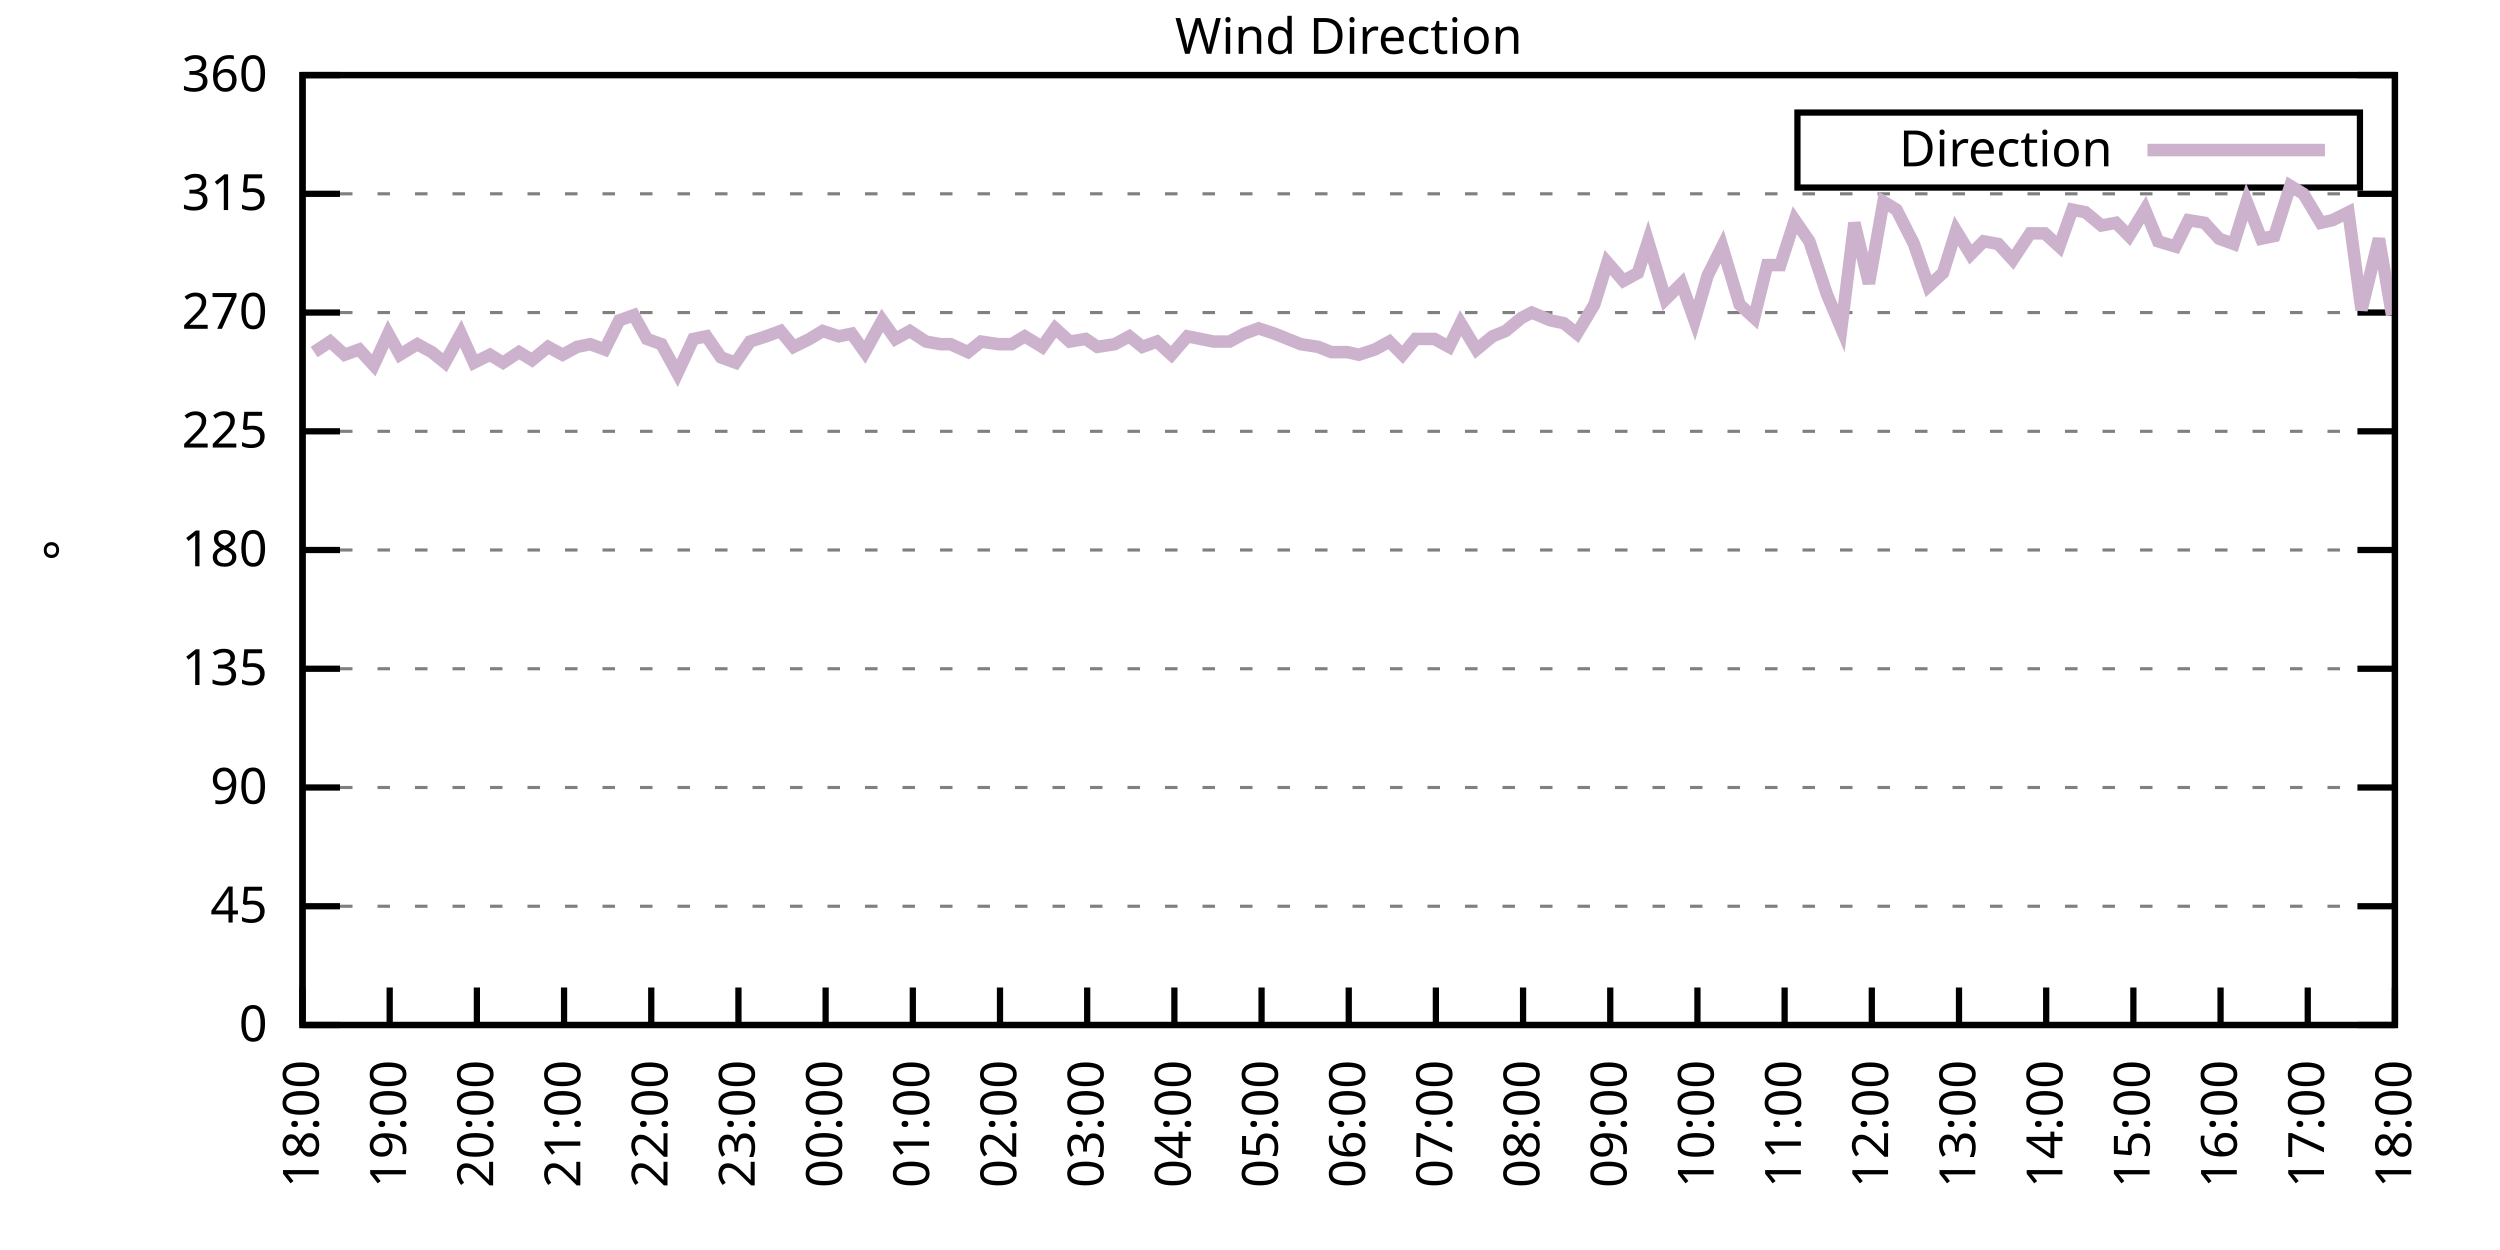
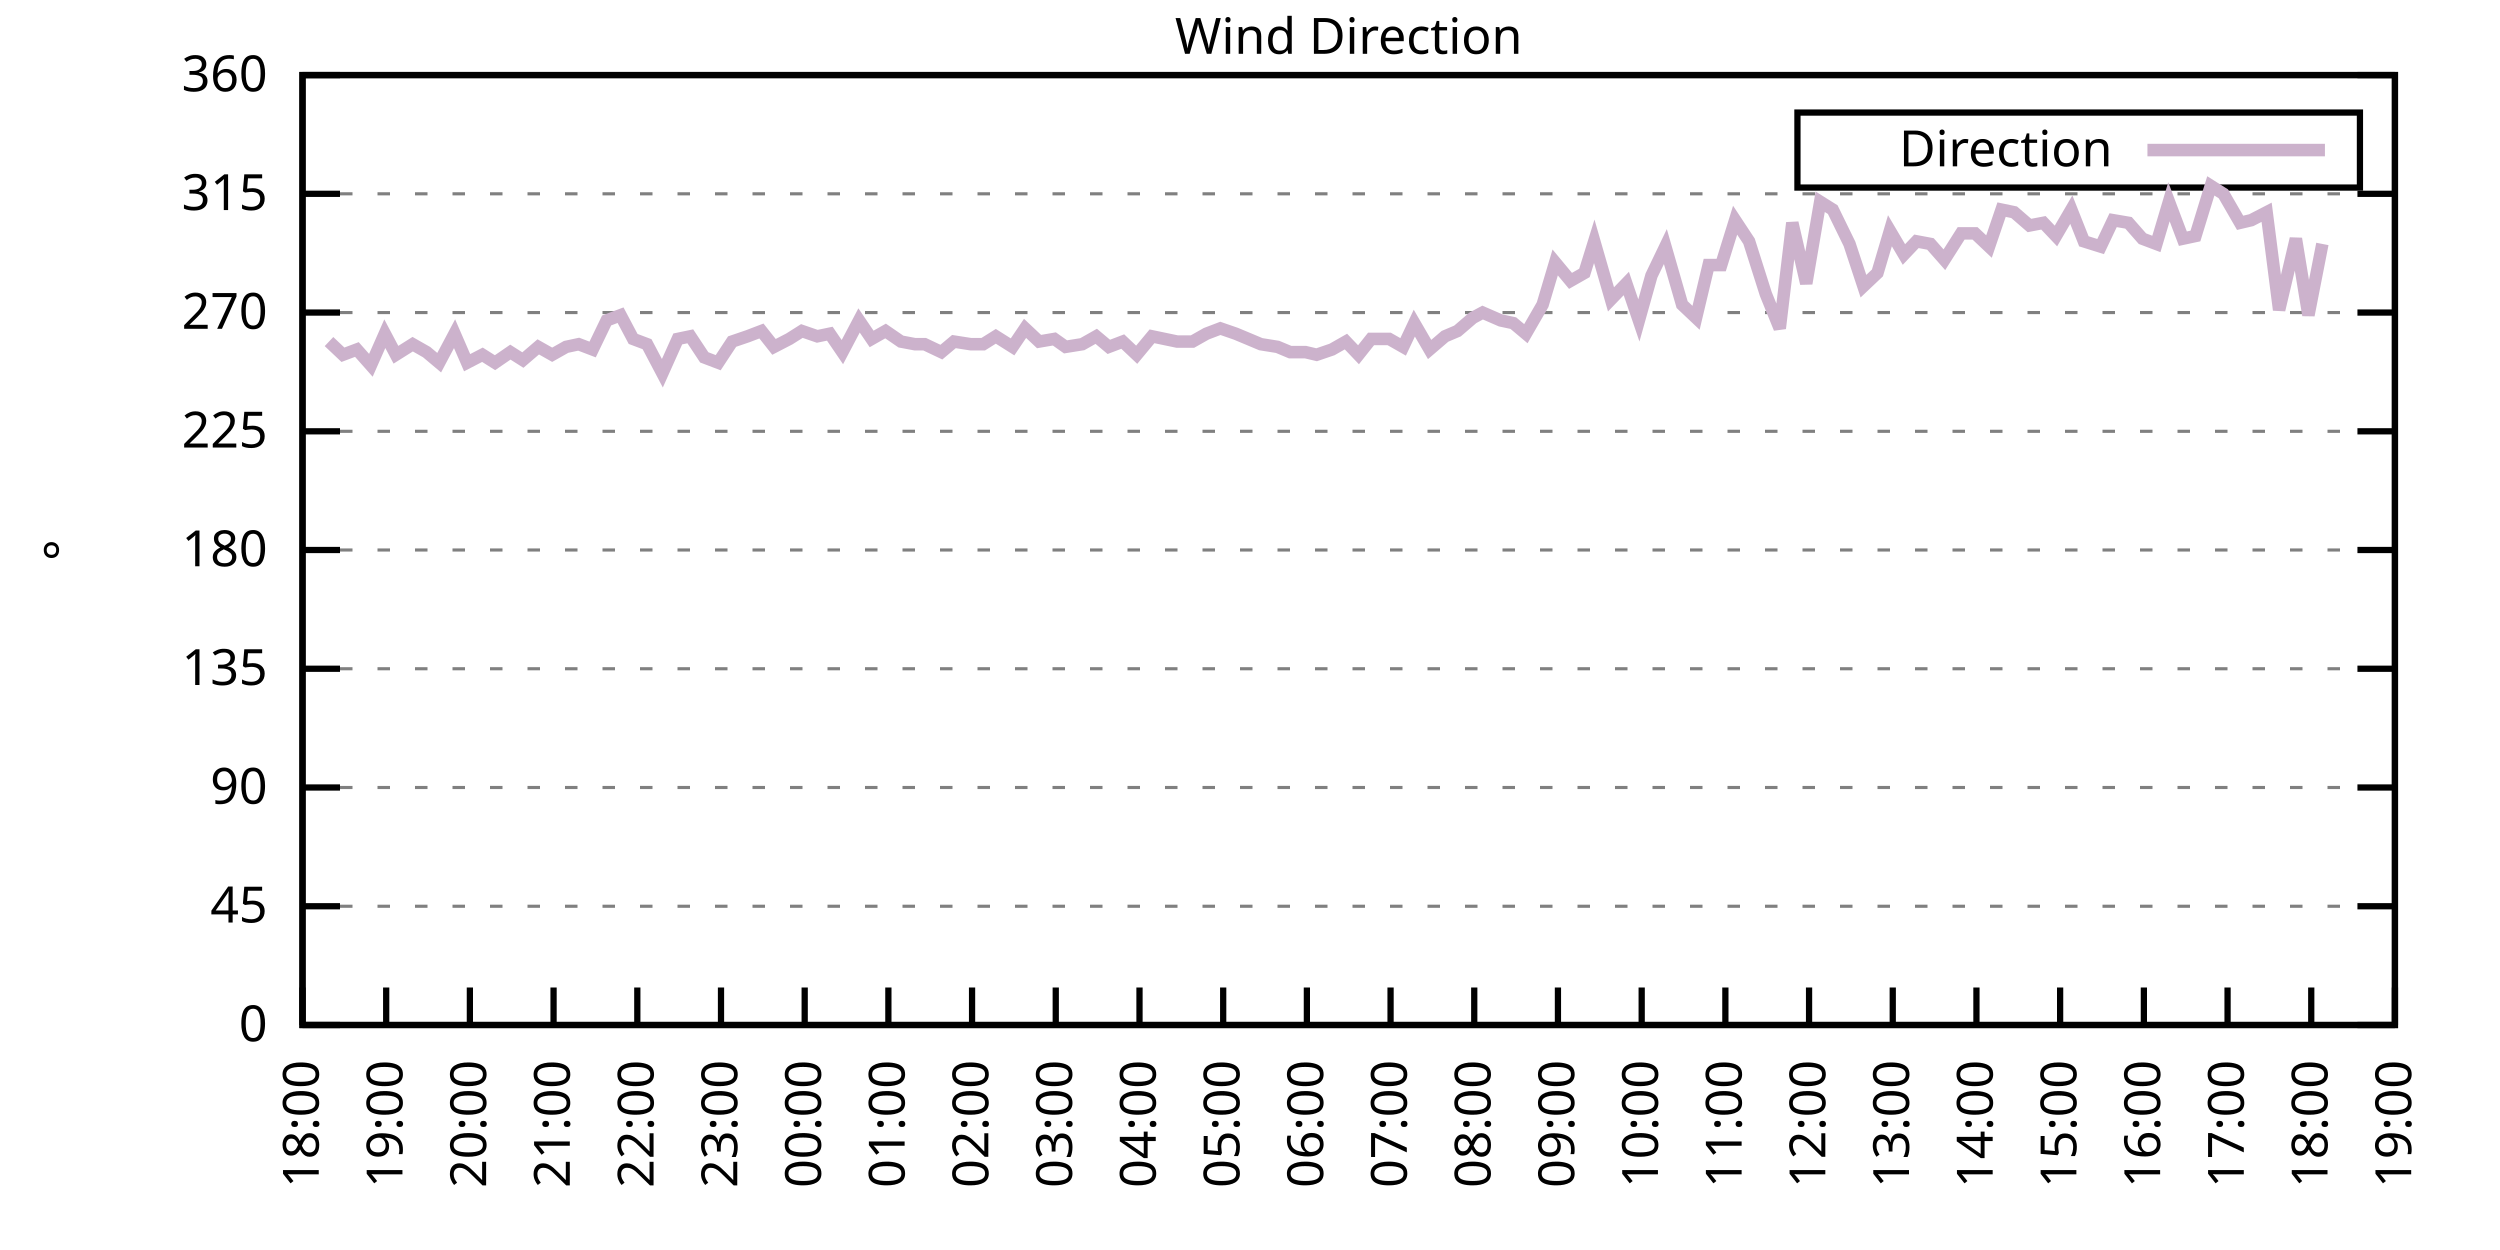
<svg xmlns="http://www.w3.org/2000/svg" xmlns:xlink="http://www.w3.org/1999/xlink" width="400" height="200" viewBox="0 0 400 200">
  <g id="gnuplot_canvas">
    <rect x="0" y="0" width="400" height="200" fill="none" />
    <defs>
      <circle id="gpDot" r="0.5" stroke-width="0.5" stroke="currentColor" />
      <path id="gpPt0" stroke-width="0.333" stroke="currentColor" d="M-1,0 h2 M0,-1 v2" />
      <path id="gpPt1" stroke-width="0.333" stroke="currentColor" d="M-1,-1 L1,1 M1,-1 L-1,1" />
      <path id="gpPt2" stroke-width="0.333" stroke="currentColor" d="M-1,0 L1,0 M0,-1 L0,1 M-1,-1 L1,1 M-1,1 L1,-1" />
      <rect id="gpPt3" stroke-width="0.333" stroke="currentColor" x="-1" y="-1" width="2" height="2" />
      <rect id="gpPt4" stroke-width="0.333" stroke="currentColor" fill="currentColor" x="-1" y="-1" width="2" height="2" />
      <circle id="gpPt5" stroke-width="0.333" stroke="currentColor" cx="0" cy="0" r="1" />
      <use xlink:href="#gpPt5" id="gpPt6" fill="currentColor" stroke="none" />
      <path id="gpPt7" stroke-width="0.333" stroke="currentColor" d="M0,-1.33 L-1.33,0.67 L1.33,0.67 z" />
      <use xlink:href="#gpPt7" id="gpPt8" fill="currentColor" stroke="none" />
      <use xlink:href="#gpPt7" id="gpPt9" stroke="currentColor" transform="rotate(180)" />
      <use xlink:href="#gpPt9" id="gpPt10" fill="currentColor" stroke="none" />
      <use xlink:href="#gpPt3" id="gpPt11" stroke="currentColor" transform="rotate(45)" />
      <use xlink:href="#gpPt11" id="gpPt12" fill="currentColor" stroke="none" />
      <path id="gpPt13" stroke-width="0.333" stroke="currentColor" d="M0,1.330 L1.265,0.411 L0.782,-1.067 L-0.782,-1.076 L-1.265,0.411 z" />
      <use xlink:href="#gpPt13" id="gpPt14" fill="currentColor" stroke="none" />
      <filter id="textbox" filterUnits="objectBoundingBox" x="0" y="0" height="1" width="1">
        <feFlood flood-color="white" flood-opacity="1" result="bgnd" />
        <feComposite in="SourceGraphic" in2="bgnd" operator="atop" />
      </filter>
      <filter id="greybox" filterUnits="objectBoundingBox" x="0" y="0" height="1" width="1">
        <feFlood flood-color="lightgrey" flood-opacity="1" result="grey" />
        <feComposite in="SourceGraphic" in2="grey" operator="atop" />
      </filter>
    </defs>
    <g fill="none" color="white" stroke="currentColor" stroke-width="1.00" stroke-linecap="butt" stroke-linejoin="miter">
</g>
    <g fill="none" color="black" stroke="currentColor" stroke-width="1.00" stroke-linecap="butt" stroke-linejoin="miter">
      <g stroke="none" shape-rendering="crispEdges">
        <polygon fill="rgb(255, 255, 255)" points="48.40,164.00 383.18,164.00 383.18,12.02 48.40,12.02 " />
      </g>
    </g>
    <g fill="none" color="black" stroke="currentColor" stroke-width="1.00" stroke-linecap="butt" stroke-linejoin="miter">
</g>
    <g fill="none" color="black" stroke="black" stroke-width="0.50" stroke-linecap="butt" stroke-linejoin="miter">
</g>
    <g fill="none" color="gray" stroke="currentColor" stroke-width="0.50" stroke-linecap="butt" stroke-linejoin="miter">
      <path stroke="gray" stroke-dasharray="2,4" class="gridline" d="M48.40,164.00 L383.19,164.00  " />
    </g>
    <g fill="none" color="gray" stroke="gray" stroke-width="1.00" stroke-linecap="butt" stroke-linejoin="miter">
</g>
    <g fill="none" color="black" stroke="currentColor" stroke-width="1.00" stroke-linecap="butt" stroke-linejoin="miter">
      <path stroke="black" d="M48.40,164.00 L54.40,164.00 M383.19,164.00 L377.19,164.00  " />
      <g transform="translate(42.80,166.60)" stroke="none" fill="black" font-family="Sans" font-size="8.00" text-anchor="end">
        <text>
          <tspan font-family="Sans"> 0</tspan>
        </text>
      </g>
    </g>
    <g fill="none" color="black" stroke="currentColor" stroke-width="1.00" stroke-linecap="butt" stroke-linejoin="miter">
</g>
    <g fill="none" color="black" stroke="black" stroke-width="0.50" stroke-linecap="butt" stroke-linejoin="miter">
</g>
    <g fill="none" color="gray" stroke="currentColor" stroke-width="0.50" stroke-linecap="butt" stroke-linejoin="miter">
      <path stroke="gray" stroke-dasharray="2,4" class="gridline" d="M48.40,145.00 L383.19,145.00  " />
    </g>
    <g fill="none" color="gray" stroke="gray" stroke-width="1.00" stroke-linecap="butt" stroke-linejoin="miter">
</g>
    <g fill="none" color="black" stroke="currentColor" stroke-width="1.00" stroke-linecap="butt" stroke-linejoin="miter">
      <path stroke="black" d="M48.40,145.00 L54.40,145.00 M383.19,145.00 L377.19,145.00  " />
      <g transform="translate(42.80,147.60)" stroke="none" fill="black" font-family="Sans" font-size="8.00" text-anchor="end">
        <text>
          <tspan font-family="Sans"> 45</tspan>
        </text>
      </g>
    </g>
    <g fill="none" color="black" stroke="currentColor" stroke-width="1.00" stroke-linecap="butt" stroke-linejoin="miter">
</g>
    <g fill="none" color="black" stroke="black" stroke-width="0.50" stroke-linecap="butt" stroke-linejoin="miter">
</g>
    <g fill="none" color="gray" stroke="currentColor" stroke-width="0.50" stroke-linecap="butt" stroke-linejoin="miter">
      <path stroke="gray" stroke-dasharray="2,4" class="gridline" d="M48.40,126.00 L383.19,126.00  " />
    </g>
    <g fill="none" color="gray" stroke="gray" stroke-width="1.00" stroke-linecap="butt" stroke-linejoin="miter">
</g>
    <g fill="none" color="black" stroke="currentColor" stroke-width="1.00" stroke-linecap="butt" stroke-linejoin="miter">
      <path stroke="black" d="M48.40,126.00 L54.40,126.00 M383.19,126.00 L377.19,126.00  " />
      <g transform="translate(42.80,128.60)" stroke="none" fill="black" font-family="Sans" font-size="8.00" text-anchor="end">
        <text>
          <tspan font-family="Sans"> 90</tspan>
        </text>
      </g>
    </g>
    <g fill="none" color="black" stroke="currentColor" stroke-width="1.00" stroke-linecap="butt" stroke-linejoin="miter">
</g>
    <g fill="none" color="black" stroke="black" stroke-width="0.50" stroke-linecap="butt" stroke-linejoin="miter">
</g>
    <g fill="none" color="gray" stroke="currentColor" stroke-width="0.50" stroke-linecap="butt" stroke-linejoin="miter">
      <path stroke="gray" stroke-dasharray="2,4" class="gridline" d="M48.40,107.00 L383.19,107.00  " />
    </g>
    <g fill="none" color="gray" stroke="gray" stroke-width="1.00" stroke-linecap="butt" stroke-linejoin="miter">
</g>
    <g fill="none" color="black" stroke="currentColor" stroke-width="1.00" stroke-linecap="butt" stroke-linejoin="miter">
      <path stroke="black" d="M48.40,107.00 L54.40,107.00 M383.19,107.00 L377.19,107.00  " />
      <g transform="translate(42.80,109.60)" stroke="none" fill="black" font-family="Sans" font-size="8.00" text-anchor="end">
        <text>
          <tspan font-family="Sans"> 135</tspan>
        </text>
      </g>
    </g>
    <g fill="none" color="black" stroke="currentColor" stroke-width="1.00" stroke-linecap="butt" stroke-linejoin="miter">
</g>
    <g fill="none" color="black" stroke="black" stroke-width="0.50" stroke-linecap="butt" stroke-linejoin="miter">
</g>
    <g fill="none" color="gray" stroke="currentColor" stroke-width="0.50" stroke-linecap="butt" stroke-linejoin="miter">
      <path stroke="gray" stroke-dasharray="2,4" class="gridline" d="M48.40,88.00 L383.19,88.00  " />
    </g>
    <g fill="none" color="gray" stroke="gray" stroke-width="1.00" stroke-linecap="butt" stroke-linejoin="miter">
</g>
    <g fill="none" color="black" stroke="currentColor" stroke-width="1.00" stroke-linecap="butt" stroke-linejoin="miter">
      <path stroke="black" d="M48.40,88.00 L54.40,88.00 M383.19,88.00 L377.19,88.00  " />
      <g transform="translate(42.80,90.60)" stroke="none" fill="black" font-family="Sans" font-size="8.00" text-anchor="end">
        <text>
          <tspan font-family="Sans"> 180</tspan>
        </text>
      </g>
    </g>
    <g fill="none" color="black" stroke="currentColor" stroke-width="1.00" stroke-linecap="butt" stroke-linejoin="miter">
</g>
    <g fill="none" color="black" stroke="black" stroke-width="0.50" stroke-linecap="butt" stroke-linejoin="miter">
</g>
    <g fill="none" color="gray" stroke="currentColor" stroke-width="0.50" stroke-linecap="butt" stroke-linejoin="miter">
      <path stroke="gray" stroke-dasharray="2,4" class="gridline" d="M48.40,69.01 L383.19,69.01  " />
    </g>
    <g fill="none" color="gray" stroke="gray" stroke-width="1.00" stroke-linecap="butt" stroke-linejoin="miter">
</g>
    <g fill="none" color="black" stroke="currentColor" stroke-width="1.00" stroke-linecap="butt" stroke-linejoin="miter">
      <path stroke="black" d="M48.40,69.01 L54.40,69.01 M383.19,69.01 L377.19,69.01  " />
      <g transform="translate(42.80,71.61)" stroke="none" fill="black" font-family="Sans" font-size="8.00" text-anchor="end">
        <text>
          <tspan font-family="Sans"> 225</tspan>
        </text>
      </g>
    </g>
    <g fill="none" color="black" stroke="currentColor" stroke-width="1.00" stroke-linecap="butt" stroke-linejoin="miter">
</g>
    <g fill="none" color="black" stroke="black" stroke-width="0.50" stroke-linecap="butt" stroke-linejoin="miter">
</g>
    <g fill="none" color="gray" stroke="currentColor" stroke-width="0.50" stroke-linecap="butt" stroke-linejoin="miter">
      <path stroke="gray" stroke-dasharray="2,4" class="gridline" d="M48.40,50.01 L383.19,50.01  " />
    </g>
    <g fill="none" color="gray" stroke="gray" stroke-width="1.00" stroke-linecap="butt" stroke-linejoin="miter">
</g>
    <g fill="none" color="black" stroke="currentColor" stroke-width="1.00" stroke-linecap="butt" stroke-linejoin="miter">
      <path stroke="black" d="M48.40,50.01 L54.40,50.01 M383.19,50.01 L377.19,50.01  " />
      <g transform="translate(42.80,52.61)" stroke="none" fill="black" font-family="Sans" font-size="8.00" text-anchor="end">
        <text>
          <tspan font-family="Sans"> 270</tspan>
        </text>
      </g>
    </g>
    <g fill="none" color="black" stroke="currentColor" stroke-width="1.00" stroke-linecap="butt" stroke-linejoin="miter">
</g>
    <g fill="none" color="black" stroke="black" stroke-width="0.50" stroke-linecap="butt" stroke-linejoin="miter">
</g>
    <g fill="none" color="gray" stroke="currentColor" stroke-width="0.50" stroke-linecap="butt" stroke-linejoin="miter">
      <path stroke="gray" stroke-dasharray="2,4" class="gridline" d="M48.40,31.01 L383.19,31.01  " />
    </g>
    <g fill="none" color="gray" stroke="gray" stroke-width="1.00" stroke-linecap="butt" stroke-linejoin="miter">
</g>
    <g fill="none" color="black" stroke="currentColor" stroke-width="1.00" stroke-linecap="butt" stroke-linejoin="miter">
      <path stroke="black" d="M48.40,31.01 L54.40,31.01 M383.19,31.01 L377.19,31.01  " />
      <g transform="translate(42.80,33.61)" stroke="none" fill="black" font-family="Sans" font-size="8.00" text-anchor="end">
        <text>
          <tspan font-family="Sans"> 315</tspan>
        </text>
      </g>
    </g>
    <g fill="none" color="black" stroke="currentColor" stroke-width="1.00" stroke-linecap="butt" stroke-linejoin="miter">
</g>
    <g fill="none" color="black" stroke="black" stroke-width="0.50" stroke-linecap="butt" stroke-linejoin="miter">
</g>
    <g fill="none" color="gray" stroke="currentColor" stroke-width="0.50" stroke-linecap="butt" stroke-linejoin="miter">
      <path stroke="gray" stroke-dasharray="2,4" class="gridline" d="M48.40,12.01 L383.19,12.01  " />
    </g>
    <g fill="none" color="gray" stroke="gray" stroke-width="1.00" stroke-linecap="butt" stroke-linejoin="miter">
</g>
    <g fill="none" color="black" stroke="currentColor" stroke-width="1.00" stroke-linecap="butt" stroke-linejoin="miter">
      <path stroke="black" d="M48.40,12.01 L54.40,12.01 M383.19,12.01 L377.19,12.01  " />
      <g transform="translate(42.80,14.61)" stroke="none" fill="black" font-family="Sans" font-size="8.00" text-anchor="end">
        <text>
          <tspan font-family="Sans"> 360</tspan>
        </text>
      </g>
    </g>
    <g fill="none" color="black" stroke="currentColor" stroke-width="1.00" stroke-linecap="butt" stroke-linejoin="miter">
      <path stroke="black" d="M48.40,164.00 L48.40,158.00  " />
      <g transform="translate(51.00,169.60) rotate(270.00)" stroke="none" fill="black" font-family="Sans" font-size="8.00" text-anchor="end">
        <text>
          <tspan font-family="Sans">18:00</tspan>
        </text>
      </g>
    </g>
    <g fill="none" color="black" stroke="currentColor" stroke-width="1.00" stroke-linecap="butt" stroke-linejoin="miter">
-       <path stroke="black" d="M62.35,164.00 L62.35,158.00  " />
-       <g transform="translate(64.95,169.60) rotate(270.00)" stroke="none" fill="black" font-family="Sans" font-size="8.00" text-anchor="end">
+       <path stroke="black" d="M61.79,164.00 L61.79,158.00  " />
+       <g transform="translate(64.39,169.60) rotate(270.00)" stroke="none" fill="black" font-family="Sans" font-size="8.00" text-anchor="end">
        <text>
          <tspan font-family="Sans">19:00</tspan>
        </text>
      </g>
    </g>
    <g fill="none" color="black" stroke="currentColor" stroke-width="1.00" stroke-linecap="butt" stroke-linejoin="miter">
-       <path stroke="black" d="M76.30,164.00 L76.30,158.00  " />
-       <g transform="translate(78.90,169.60) rotate(270.00)" stroke="none" fill="black" font-family="Sans" font-size="8.00" text-anchor="end">
+       <path stroke="black" d="M75.18,164.00 L75.18,158.00  " />
+       <g transform="translate(77.78,169.60) rotate(270.00)" stroke="none" fill="black" font-family="Sans" font-size="8.00" text-anchor="end">
        <text>
          <tspan font-family="Sans">20:00</tspan>
        </text>
      </g>
    </g>
    <g fill="none" color="black" stroke="currentColor" stroke-width="1.00" stroke-linecap="butt" stroke-linejoin="miter">
-       <path stroke="black" d="M90.25,164.00 L90.25,158.00  " />
-       <g transform="translate(92.85,169.60) rotate(270.00)" stroke="none" fill="black" font-family="Sans" font-size="8.00" text-anchor="end">
+       <path stroke="black" d="M88.57,164.00 L88.57,158.00  " />
+       <g transform="translate(91.17,169.60) rotate(270.00)" stroke="none" fill="black" font-family="Sans" font-size="8.00" text-anchor="end">
        <text>
          <tspan font-family="Sans">21:00</tspan>
        </text>
      </g>
    </g>
    <g fill="none" color="black" stroke="currentColor" stroke-width="1.00" stroke-linecap="butt" stroke-linejoin="miter">
-       <path stroke="black" d="M104.20,164.00 L104.20,158.00  " />
-       <g transform="translate(106.80,169.60) rotate(270.00)" stroke="none" fill="black" font-family="Sans" font-size="8.00" text-anchor="end">
+       <path stroke="black" d="M101.97,164.00 L101.97,158.00  " />
+       <g transform="translate(104.57,169.60) rotate(270.00)" stroke="none" fill="black" font-family="Sans" font-size="8.00" text-anchor="end">
        <text>
          <tspan font-family="Sans">22:00</tspan>
        </text>
      </g>
    </g>
    <g fill="none" color="black" stroke="currentColor" stroke-width="1.00" stroke-linecap="butt" stroke-linejoin="miter">
-       <path stroke="black" d="M118.15,164.00 L118.15,158.00  " />
-       <g transform="translate(120.75,169.60) rotate(270.00)" stroke="none" fill="black" font-family="Sans" font-size="8.00" text-anchor="end">
+       <path stroke="black" d="M115.36,164.00 L115.36,158.00  " />
+       <g transform="translate(117.96,169.60) rotate(270.00)" stroke="none" fill="black" font-family="Sans" font-size="8.00" text-anchor="end">
        <text>
          <tspan font-family="Sans">23:00</tspan>
        </text>
      </g>
    </g>
    <g fill="none" color="black" stroke="currentColor" stroke-width="1.00" stroke-linecap="butt" stroke-linejoin="miter">
-       <path stroke="black" d="M132.10,164.00 L132.10,158.00  " />
-       <g transform="translate(134.70,169.60) rotate(270.00)" stroke="none" fill="black" font-family="Sans" font-size="8.00" text-anchor="end">
+       <path stroke="black" d="M128.75,164.00 L128.75,158.00  " />
+       <g transform="translate(131.35,169.60) rotate(270.00)" stroke="none" fill="black" font-family="Sans" font-size="8.00" text-anchor="end">
        <text>
          <tspan font-family="Sans">00:00</tspan>
        </text>
      </g>
    </g>
    <g fill="none" color="black" stroke="currentColor" stroke-width="1.00" stroke-linecap="butt" stroke-linejoin="miter">
-       <path stroke="black" d="M146.05,164.00 L146.05,158.00  " />
-       <g transform="translate(148.65,169.60) rotate(270.00)" stroke="none" fill="black" font-family="Sans" font-size="8.00" text-anchor="end">
+       <path stroke="black" d="M142.14,164.00 L142.14,158.00  " />
+       <g transform="translate(144.74,169.60) rotate(270.00)" stroke="none" fill="black" font-family="Sans" font-size="8.00" text-anchor="end">
        <text>
          <tspan font-family="Sans">01:00</tspan>
        </text>
      </g>
    </g>
    <g fill="none" color="black" stroke="currentColor" stroke-width="1.00" stroke-linecap="butt" stroke-linejoin="miter">
-       <path stroke="black" d="M160.00,164.00 L160.00,158.00  " />
-       <g transform="translate(162.60,169.60) rotate(270.00)" stroke="none" fill="black" font-family="Sans" font-size="8.00" text-anchor="end">
+       <path stroke="black" d="M155.53,164.00 L155.53,158.00  " />
+       <g transform="translate(158.13,169.60) rotate(270.00)" stroke="none" fill="black" font-family="Sans" font-size="8.00" text-anchor="end">
        <text>
          <tspan font-family="Sans">02:00</tspan>
        </text>
      </g>
    </g>
    <g fill="none" color="black" stroke="currentColor" stroke-width="1.00" stroke-linecap="butt" stroke-linejoin="miter">
-       <path stroke="black" d="M173.95,164.00 L173.95,158.00  " />
-       <g transform="translate(176.55,169.60) rotate(270.00)" stroke="none" fill="black" font-family="Sans" font-size="8.00" text-anchor="end">
+       <path stroke="black" d="M168.92,164.00 L168.92,158.00  " />
+       <g transform="translate(171.52,169.60) rotate(270.00)" stroke="none" fill="black" font-family="Sans" font-size="8.00" text-anchor="end">
        <text>
          <tspan font-family="Sans">03:00</tspan>
        </text>
      </g>
    </g>
    <g fill="none" color="black" stroke="currentColor" stroke-width="1.00" stroke-linecap="butt" stroke-linejoin="miter">
-       <path stroke="black" d="M187.90,164.00 L187.90,158.00  " />
-       <g transform="translate(190.50,169.60) rotate(270.00)" stroke="none" fill="black" font-family="Sans" font-size="8.00" text-anchor="end">
+       <path stroke="black" d="M182.32,164.00 L182.32,158.00  " />
+       <g transform="translate(184.92,169.60) rotate(270.00)" stroke="none" fill="black" font-family="Sans" font-size="8.00" text-anchor="end">
        <text>
          <tspan font-family="Sans">04:00</tspan>
        </text>
      </g>
    </g>
    <g fill="none" color="black" stroke="currentColor" stroke-width="1.00" stroke-linecap="butt" stroke-linejoin="miter">
-       <path stroke="black" d="M201.85,164.00 L201.85,158.00  " />
-       <g transform="translate(204.45,169.60) rotate(270.00)" stroke="none" fill="black" font-family="Sans" font-size="8.00" text-anchor="end">
+       <path stroke="black" d="M195.71,164.00 L195.71,158.00  " />
+       <g transform="translate(198.31,169.60) rotate(270.00)" stroke="none" fill="black" font-family="Sans" font-size="8.00" text-anchor="end">
        <text>
          <tspan font-family="Sans">05:00</tspan>
        </text>
      </g>
    </g>
    <g fill="none" color="black" stroke="currentColor" stroke-width="1.00" stroke-linecap="butt" stroke-linejoin="miter">
-       <path stroke="black" d="M215.80,164.00 L215.80,158.00  " />
-       <g transform="translate(218.40,169.60) rotate(270.00)" stroke="none" fill="black" font-family="Sans" font-size="8.00" text-anchor="end">
+       <path stroke="black" d="M209.10,164.00 L209.10,158.00  " />
+       <g transform="translate(211.70,169.60) rotate(270.00)" stroke="none" fill="black" font-family="Sans" font-size="8.00" text-anchor="end">
        <text>
          <tspan font-family="Sans">06:00</tspan>
        </text>
      </g>
    </g>
    <g fill="none" color="black" stroke="currentColor" stroke-width="1.00" stroke-linecap="butt" stroke-linejoin="miter">
-       <path stroke="black" d="M229.74,164.00 L229.74,158.00  " />
-       <g transform="translate(232.34,169.60) rotate(270.00)" stroke="none" fill="black" font-family="Sans" font-size="8.00" text-anchor="end">
+       <path stroke="black" d="M222.49,164.00 L222.49,158.00  " />
+       <g transform="translate(225.09,169.60) rotate(270.00)" stroke="none" fill="black" font-family="Sans" font-size="8.00" text-anchor="end">
        <text>
          <tspan font-family="Sans">07:00</tspan>
        </text>
      </g>
    </g>
    <g fill="none" color="black" stroke="currentColor" stroke-width="1.00" stroke-linecap="butt" stroke-linejoin="miter">
-       <path stroke="black" d="M243.69,164.00 L243.69,158.00  " />
-       <g transform="translate(246.29,169.60) rotate(270.00)" stroke="none" fill="black" font-family="Sans" font-size="8.00" text-anchor="end">
+       <path stroke="black" d="M235.88,164.00 L235.88,158.00  " />
+       <g transform="translate(238.48,169.60) rotate(270.00)" stroke="none" fill="black" font-family="Sans" font-size="8.00" text-anchor="end">
        <text>
          <tspan font-family="Sans">08:00</tspan>
        </text>
      </g>
    </g>
    <g fill="none" color="black" stroke="currentColor" stroke-width="1.00" stroke-linecap="butt" stroke-linejoin="miter">
-       <path stroke="black" d="M257.64,164.00 L257.64,158.00  " />
-       <g transform="translate(260.24,169.60) rotate(270.00)" stroke="none" fill="black" font-family="Sans" font-size="8.00" text-anchor="end">
+       <path stroke="black" d="M249.27,164.00 L249.27,158.00  " />
+       <g transform="translate(251.87,169.60) rotate(270.00)" stroke="none" fill="black" font-family="Sans" font-size="8.00" text-anchor="end">
        <text>
          <tspan font-family="Sans">09:00</tspan>
        </text>
      </g>
    </g>
    <g fill="none" color="black" stroke="currentColor" stroke-width="1.00" stroke-linecap="butt" stroke-linejoin="miter">
-       <path stroke="black" d="M271.59,164.00 L271.59,158.00  " />
-       <g transform="translate(274.19,169.60) rotate(270.00)" stroke="none" fill="black" font-family="Sans" font-size="8.00" text-anchor="end">
+       <path stroke="black" d="M262.67,164.00 L262.67,158.00  " />
+       <g transform="translate(265.27,169.60) rotate(270.00)" stroke="none" fill="black" font-family="Sans" font-size="8.00" text-anchor="end">
        <text>
          <tspan font-family="Sans">10:00</tspan>
        </text>
      </g>
    </g>
    <g fill="none" color="black" stroke="currentColor" stroke-width="1.00" stroke-linecap="butt" stroke-linejoin="miter">
-       <path stroke="black" d="M285.54,164.00 L285.54,158.00  " />
-       <g transform="translate(288.14,169.60) rotate(270.00)" stroke="none" fill="black" font-family="Sans" font-size="8.00" text-anchor="end">
+       <path stroke="black" d="M276.06,164.00 L276.06,158.00  " />
+       <g transform="translate(278.66,169.60) rotate(270.00)" stroke="none" fill="black" font-family="Sans" font-size="8.00" text-anchor="end">
        <text>
          <tspan font-family="Sans">11:00</tspan>
        </text>
      </g>
    </g>
    <g fill="none" color="black" stroke="currentColor" stroke-width="1.00" stroke-linecap="butt" stroke-linejoin="miter">
-       <path stroke="black" d="M299.49,164.00 L299.49,158.00  " />
-       <g transform="translate(302.09,169.60) rotate(270.00)" stroke="none" fill="black" font-family="Sans" font-size="8.00" text-anchor="end">
+       <path stroke="black" d="M289.45,164.00 L289.45,158.00  " />
+       <g transform="translate(292.05,169.60) rotate(270.00)" stroke="none" fill="black" font-family="Sans" font-size="8.00" text-anchor="end">
        <text>
          <tspan font-family="Sans">12:00</tspan>
        </text>
      </g>
    </g>
    <g fill="none" color="black" stroke="currentColor" stroke-width="1.00" stroke-linecap="butt" stroke-linejoin="miter">
-       <path stroke="black" d="M313.44,164.00 L313.44,158.00  " />
-       <g transform="translate(316.04,169.60) rotate(270.00)" stroke="none" fill="black" font-family="Sans" font-size="8.00" text-anchor="end">
+       <path stroke="black" d="M302.84,164.00 L302.84,158.00  " />
+       <g transform="translate(305.44,169.60) rotate(270.00)" stroke="none" fill="black" font-family="Sans" font-size="8.00" text-anchor="end">
        <text>
          <tspan font-family="Sans">13:00</tspan>
        </text>
      </g>
    </g>
    <g fill="none" color="black" stroke="currentColor" stroke-width="1.00" stroke-linecap="butt" stroke-linejoin="miter">
-       <path stroke="black" d="M327.39,164.00 L327.39,158.00  " />
-       <g transform="translate(329.99,169.60) rotate(270.00)" stroke="none" fill="black" font-family="Sans" font-size="8.00" text-anchor="end">
+       <path stroke="black" d="M316.23,164.00 L316.23,158.00  " />
+       <g transform="translate(318.83,169.60) rotate(270.00)" stroke="none" fill="black" font-family="Sans" font-size="8.00" text-anchor="end">
        <text>
          <tspan font-family="Sans">14:00</tspan>
        </text>
      </g>
    </g>
    <g fill="none" color="black" stroke="currentColor" stroke-width="1.00" stroke-linecap="butt" stroke-linejoin="miter">
-       <path stroke="black" d="M341.34,164.00 L341.34,158.00  " />
-       <g transform="translate(343.94,169.60) rotate(270.00)" stroke="none" fill="black" font-family="Sans" font-size="8.00" text-anchor="end">
+       <path stroke="black" d="M329.62,164.00 L329.62,158.00  " />
+       <g transform="translate(332.22,169.60) rotate(270.00)" stroke="none" fill="black" font-family="Sans" font-size="8.00" text-anchor="end">
        <text>
          <tspan font-family="Sans">15:00</tspan>
        </text>
      </g>
    </g>
    <g fill="none" color="black" stroke="currentColor" stroke-width="1.00" stroke-linecap="butt" stroke-linejoin="miter">
-       <path stroke="black" d="M355.29,164.00 L355.29,158.00  " />
-       <g transform="translate(357.89,169.60) rotate(270.00)" stroke="none" fill="black" font-family="Sans" font-size="8.00" text-anchor="end">
+       <path stroke="black" d="M343.02,164.00 L343.02,158.00  " />
+       <g transform="translate(345.62,169.60) rotate(270.00)" stroke="none" fill="black" font-family="Sans" font-size="8.00" text-anchor="end">
        <text>
          <tspan font-family="Sans">16:00</tspan>
        </text>
      </g>
    </g>
    <g fill="none" color="black" stroke="currentColor" stroke-width="1.00" stroke-linecap="butt" stroke-linejoin="miter">
-       <path stroke="black" d="M369.24,164.00 L369.24,158.00  " />
-       <g transform="translate(371.84,169.60) rotate(270.00)" stroke="none" fill="black" font-family="Sans" font-size="8.00" text-anchor="end">
+       <path stroke="black" d="M356.41,164.00 L356.41,158.00  " />
+       <g transform="translate(359.01,169.60) rotate(270.00)" stroke="none" fill="black" font-family="Sans" font-size="8.00" text-anchor="end">
        <text>
          <tspan font-family="Sans">17:00</tspan>
+         </text>
+       </g>
+     </g>
+     <g fill="none" color="black" stroke="currentColor" stroke-width="1.00" stroke-linecap="butt" stroke-linejoin="miter">
+       <path stroke="black" d="M369.80,164.00 L369.80,158.00  " />
+       <g transform="translate(372.40,169.60) rotate(270.00)" stroke="none" fill="black" font-family="Sans" font-size="8.00" text-anchor="end">
+         <text>
+           <tspan font-family="Sans">18:00</tspan>
        </text>
      </g>
    </g>
    <g fill="none" color="black" stroke="currentColor" stroke-width="1.00" stroke-linecap="butt" stroke-linejoin="miter">
      <path stroke="black" d="M383.19,164.00 L383.19,158.00  " />
      <g transform="translate(385.79,169.60) rotate(270.00)" stroke="none" fill="black" font-family="Sans" font-size="8.00" text-anchor="end">
        <text>
-           <tspan font-family="Sans">18:00</tspan>
+           <tspan font-family="Sans">19:00</tspan>
        </text>
      </g>
    </g>
    <g fill="none" color="black" stroke="currentColor" stroke-width="1.00" stroke-linecap="butt" stroke-linejoin="miter">
</g>
    <g fill="none" color="black" stroke="currentColor" stroke-width="1.00" stroke-linecap="butt" stroke-linejoin="miter">
      <path stroke="black" d="M48.40,12.01 L48.40,164.00 L383.19,164.00 L383.19,12.01 L48.40,12.01 Z  " />
    </g>
    <g fill="none" color="black" stroke="currentColor" stroke-width="1.00" stroke-linecap="butt" stroke-linejoin="miter">
</g>
    <g fill="none" color="black" stroke="currentColor" stroke-width="1.00" stroke-linecap="butt" stroke-linejoin="miter">
      <path stroke="black" d="M287.59,30.01 L287.59,18.01 L377.59,18.01 L377.59,30.01 L287.59,30.01 Z  " />
    </g>
    <g id="Wind_direction_plot_1">
      <g fill="none" color="white" stroke="black" stroke-width="2.00" stroke-linecap="butt" stroke-linejoin="miter">
</g>
      <g fill="none" color="black" stroke="currentColor" stroke-width="2.00" stroke-linecap="butt" stroke-linejoin="miter">
        <g transform="translate(337.99,26.61)" stroke="none" fill="black" font-family="Sans" font-size="8.00" text-anchor="end">
          <text>
            <tspan font-family="Sans">Direction</tspan>
          </text>
        </g>
      </g>
      <g fill="none" color="black" stroke="currentColor" stroke-width="2.00" stroke-linecap="butt" stroke-linejoin="miter">
-         <path stroke="rgb(204, 178, 204)" d="M343.59,24.01 L371.99,24.01 M50.26,56.34 L52.82,54.65 L55.14,56.76 L57.47,55.92 L59.79,58.45 L62.12,53.39   L63.98,56.76 L66.77,55.07 L69.09,56.34 L71.18,58.03 L73.74,53.39 L75.83,58.03 L78.39,56.76 L80.48,58.03   L83.04,56.34 L85.13,57.61 L87.69,55.50 L90.02,56.76 L92.34,55.50 L94.43,55.07 L96.76,55.92 L99.08,51.27   L101.41,50.43 L103.50,54.23 L105.83,55.07 L108.38,59.72 L110.94,54.23 L113.03,53.81 L115.36,57.18 L117.68,58.03   L120.01,54.65 L122.57,53.81 L124.89,52.96 L126.98,55.50 L129.54,54.23 L131.63,52.96 L134.19,53.81 L136.28,53.39   L138.37,56.34 L141.16,51.27 L143.26,54.23 L145.58,52.96 L148.14,54.65 L150.46,55.07 L152.09,55.07 L154.88,56.34   L156.97,54.65 L159.76,55.07 L161.86,55.07 L163.95,53.81 L166.74,55.50 L168.83,52.54 L171.16,54.65 L173.71,54.23   L175.57,55.50 L178.36,55.07 L180.69,53.81 L182.78,55.50 L185.11,54.65 L187.43,56.76 L189.99,53.81 L192.08,54.23   L194.17,54.65 L196.73,54.65 L199.06,53.39 L201.38,52.54 L203.94,53.39 L206.03,54.23 L208.12,55.07 L210.91,55.50   L213.01,56.34 L215.56,56.34 L217.42,56.76 L219.98,55.92 L222.30,54.65 L224.40,56.76 L226.49,54.23 L229.51,54.23   L231.84,55.50 L233.70,51.70 L236.25,55.92 L238.81,53.81 L240.90,52.96 L243.46,50.85 L245.09,50.01 L248.11,51.27   L250.20,51.70 L252.30,53.39 L255.09,48.74 L257.18,41.99 L259.74,44.94 L262.06,43.67 L263.69,38.61 L266.48,47.90   L269.04,45.36 L271.13,51.27 L273.22,44.10 L275.55,39.45 L278.34,48.74 L280.66,50.85 L282.75,42.41 L284.85,42.41   L287.17,35.23 L289.50,38.61 L292.29,47.05 L294.61,52.54 L296.70,35.65 L299.03,45.36 L301.35,32.28 L303.44,33.54   L306.23,39.03 L308.56,45.79 L310.88,43.67 L312.98,36.92 L315.30,40.72 L317.39,38.61 L319.72,39.03 L322.04,41.56   L324.83,37.34 L327.16,37.34 L329.48,39.45 L331.58,33.54 L333.67,33.96 L336.23,36.08 L338.55,35.65 L340.64,37.76   L343.20,33.54 L345.29,38.61 L348.08,39.45 L350.18,35.23 L352.73,35.65 L355.06,38.19 L357.38,39.03 L359.48,32.28   L361.80,38.19 L363.89,37.76 L366.45,29.74 L368.54,31.01 L371.33,35.65 L373.19,35.23 L375.75,33.96 L377.84,49.59   L380.63,38.19 L382.73,50.43  " />
+         <path stroke="rgb(204, 178, 204)" d="M343.59,24.01 L371.99,24.01 M52.64,54.65 L54.87,56.76 L57.10,55.92 L59.34,58.45 L61.57,53.39 L63.35,56.76   L66.03,55.07 L68.26,56.34 L70.27,58.03 L72.73,53.39 L74.74,58.03 L77.19,56.76 L79.20,58.03 L81.66,56.34   L83.66,57.61 L86.12,55.50 L88.35,56.76 L90.58,55.50 L92.59,55.07 L94.82,55.92 L97.06,51.27 L99.29,50.43   L101.30,54.23 L103.53,55.07 L105.98,59.72 L108.44,54.23 L110.45,53.81 L112.68,57.18 L114.91,58.03 L117.14,54.65   L119.60,53.81 L121.83,52.96 L123.84,55.50 L126.29,54.23 L128.30,52.96 L130.76,53.81 L132.77,53.39 L134.78,56.34   L137.45,51.27 L139.46,54.23 L141.69,52.96 L144.15,54.65 L146.38,55.07 L147.94,55.07 L150.62,56.34 L152.63,54.65   L155.31,55.07 L157.32,55.07 L159.33,53.81 L162.01,55.50 L164.01,52.54 L166.25,54.65 L168.70,54.23 L170.49,55.50   L173.17,55.07 L175.40,53.81 L177.41,55.50 L179.64,54.65 L181.87,56.76 L184.32,53.81 L186.33,54.23 L188.34,54.65   L190.80,54.65 L193.03,53.39 L195.26,52.54 L197.72,53.39 L199.73,54.23 L201.73,55.07 L204.41,55.50 L206.42,56.34   L208.88,56.34 L210.66,56.76 L213.12,55.92 L215.35,54.65 L217.36,56.76 L219.37,54.23 L222.27,54.23 L224.50,55.50   L226.29,51.70 L228.74,55.92 L231.20,53.81 L233.20,52.96 L235.66,50.85 L237.22,50.01 L240.12,51.27 L242.13,51.70   L244.14,53.39 L246.82,48.74 L248.83,41.99 L251.28,44.94 L253.51,43.67 L255.08,38.61 L257.76,47.90 L260.21,45.36   L262.22,51.27 L264.23,44.10 L266.46,39.45 L269.14,48.74 L271.37,50.85 L273.38,42.41 L275.39,42.41 L277.62,35.23   L279.85,38.61 L282.53,47.05 L284.76,52.54 L286.77,35.65 L289.00,45.36 L291.23,32.28 L293.24,33.54 L295.92,39.03   L298.15,45.79 L300.39,43.67 L302.39,36.92 L304.63,40.72 L306.63,38.61 L308.87,39.03 L311.10,41.56 L313.78,37.34   L316.01,37.34 L318.24,39.45 L320.25,33.54 L322.26,33.96 L324.71,36.08 L326.95,35.65 L328.95,37.76 L331.41,33.54   L333.42,38.61 L336.10,39.45 L338.10,35.23 L340.56,35.65 L342.79,38.19 L345.02,39.03 L347.03,32.28 L349.26,38.19   L351.27,37.76 L353.73,29.74 L355.74,31.01 L358.42,35.65 L360.20,35.23 L362.66,33.96 L364.66,49.59 L367.34,38.19   L369.35,50.43 L371.58,39.03  " />
      </g>
    </g>
    <g fill="none" color="black" stroke="currentColor" stroke-width="2.00" stroke-linecap="butt" stroke-linejoin="miter">
</g>
    <g fill="none" color="black" stroke="black" stroke-width="1.00" stroke-linecap="butt" stroke-linejoin="miter">
</g>
    <g fill="none" color="black" stroke="currentColor" stroke-width="1.00" stroke-linecap="butt" stroke-linejoin="miter">
      <path stroke="black" d="M48.40,12.01 L48.40,164.00 L383.19,164.00 L383.19,12.01 L48.40,12.01 Z  " />
      <g transform="translate(12.80,88.01) rotate(270.00)" stroke="none" fill="black" font-family="Sans" font-size="8.00" text-anchor="middle">
        <text>
          <tspan font-family="Sans">°</tspan>
        </text>
      </g>
    </g>
    <g fill="none" color="black" stroke="currentColor" stroke-width="1.00" stroke-linecap="butt" stroke-linejoin="miter">
</g>
    <g fill="none" color="black" stroke="currentColor" stroke-width="1.00" stroke-linecap="butt" stroke-linejoin="miter">
      <g transform="translate(215.79,8.61)" stroke="none" fill="black" font-family="Sans" font-size="8.00" text-anchor="middle">
        <text>
          <tspan font-family="Sans">Wind Direction</tspan>
        </text>
      </g>
    </g>
    <g fill="none" color="black" stroke="currentColor" stroke-width="1.00" stroke-linecap="butt" stroke-linejoin="miter">
</g>
  </g>
</svg>
